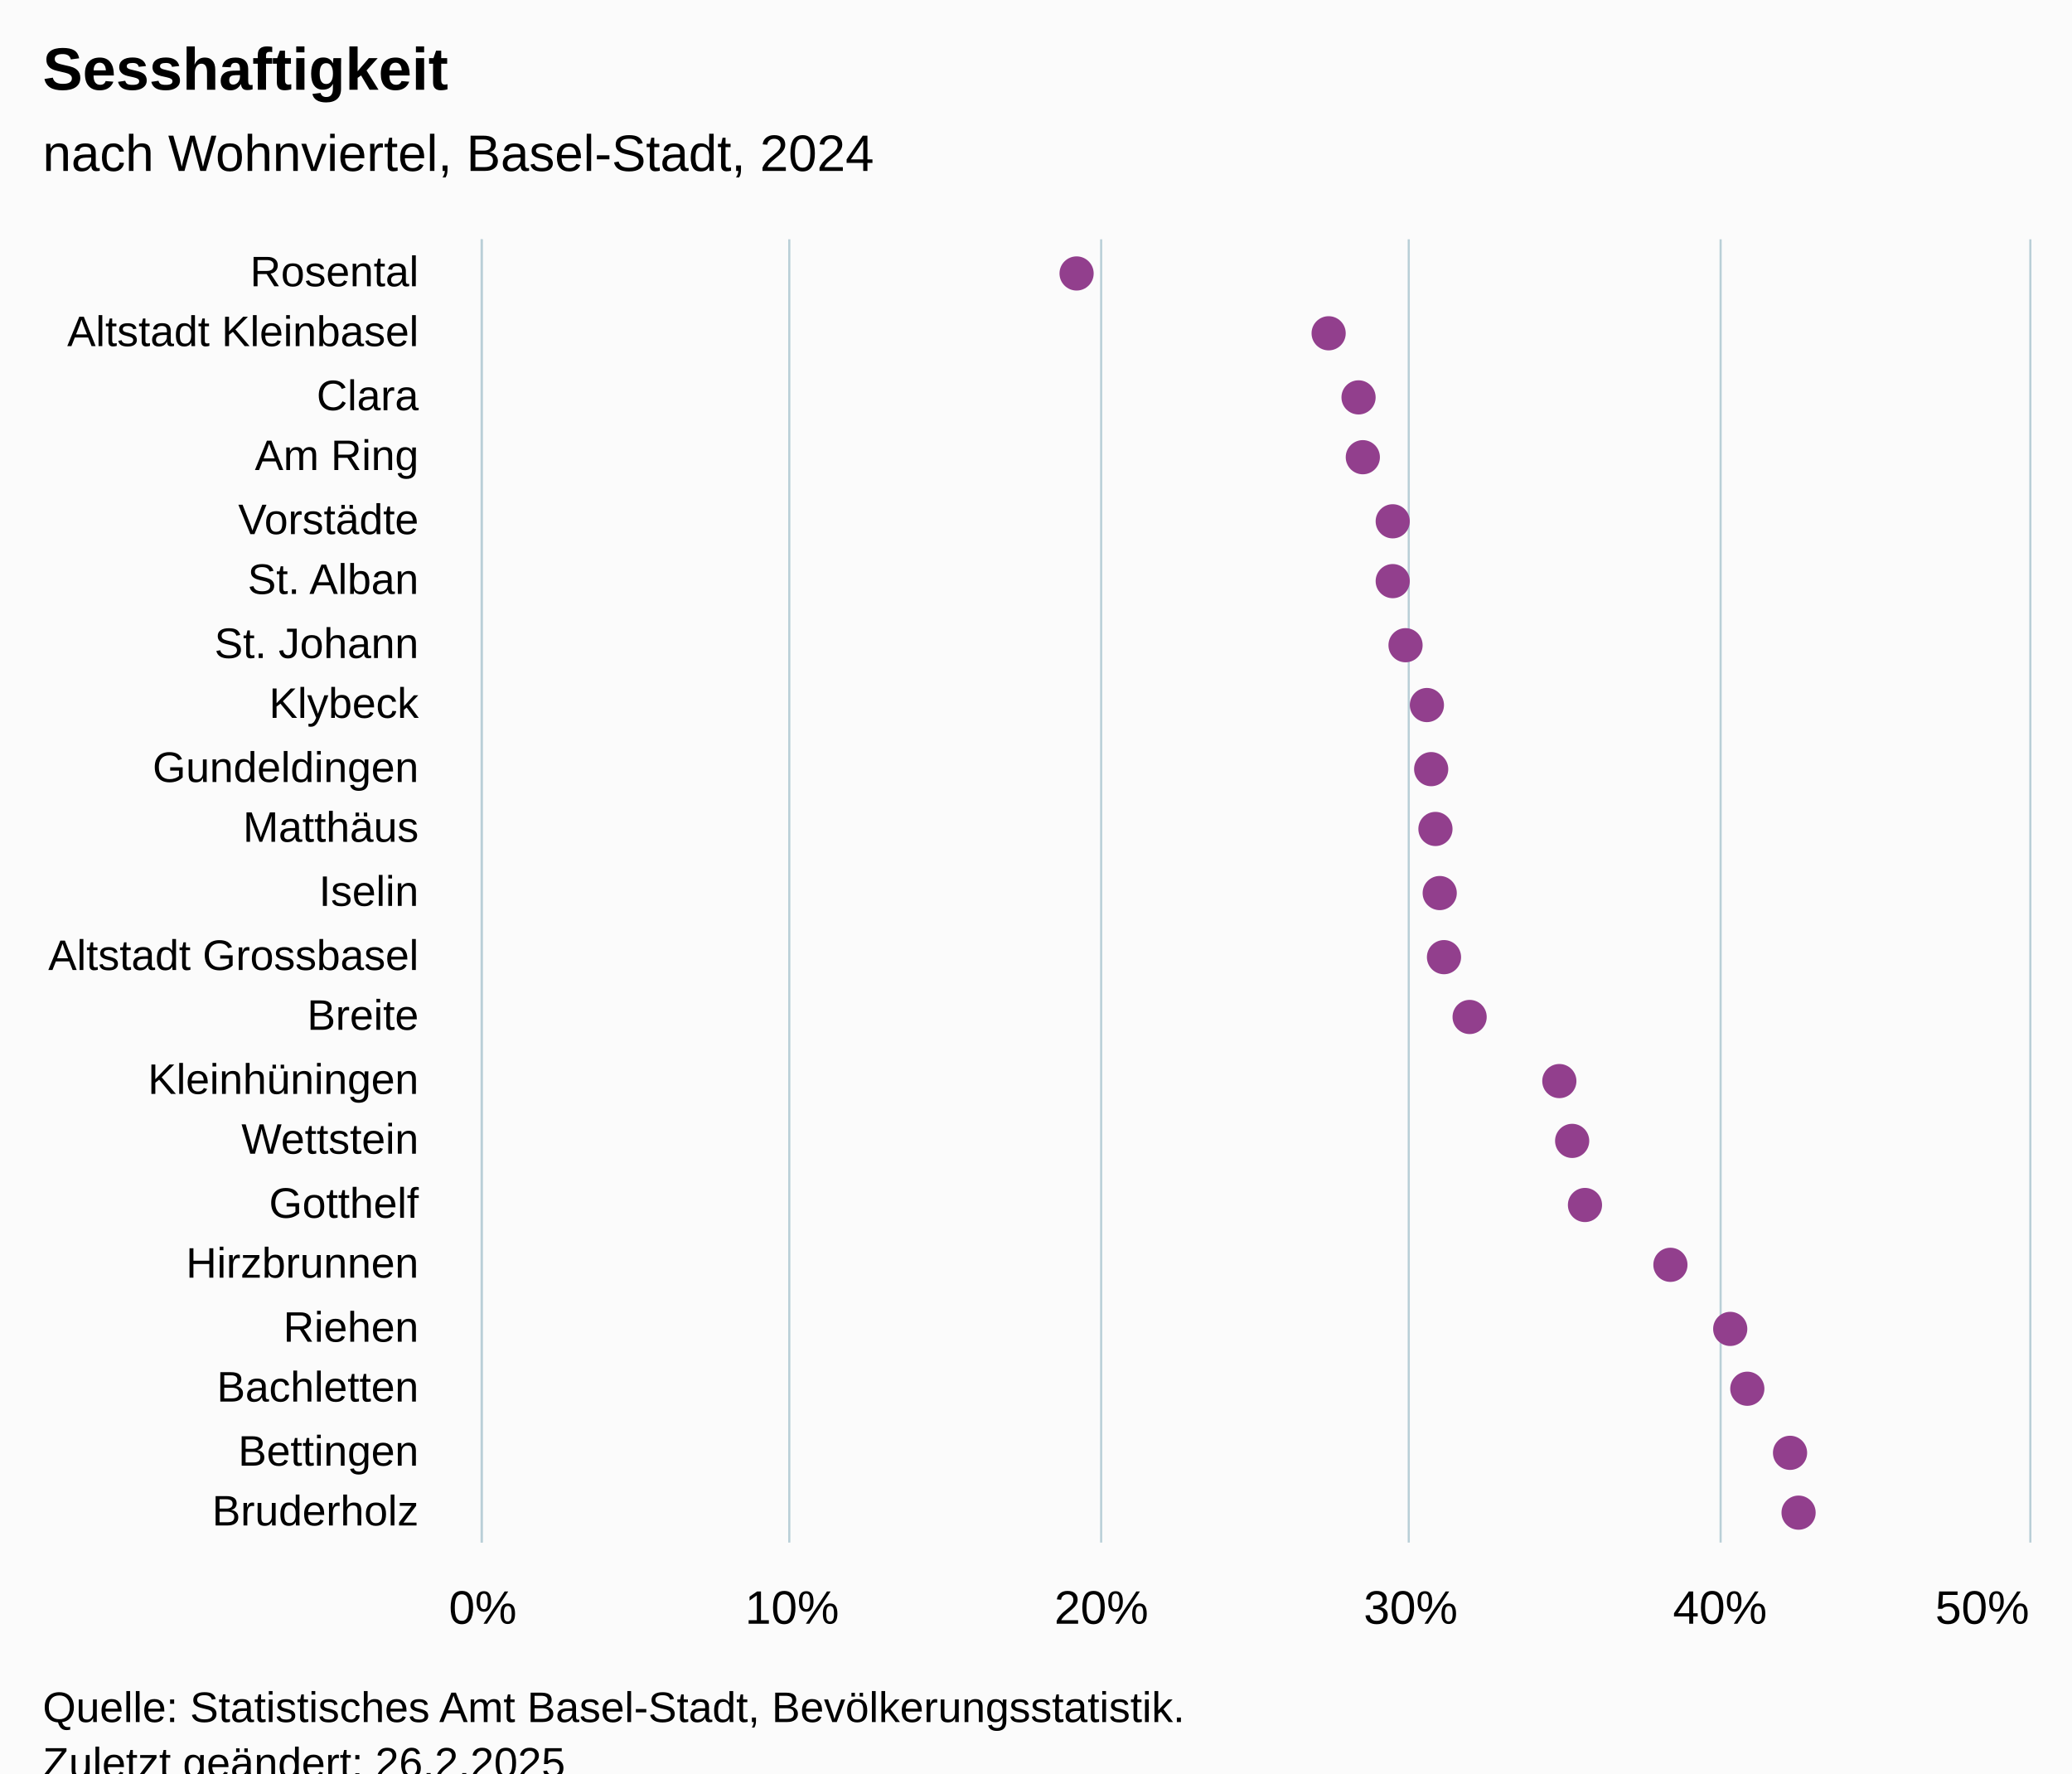
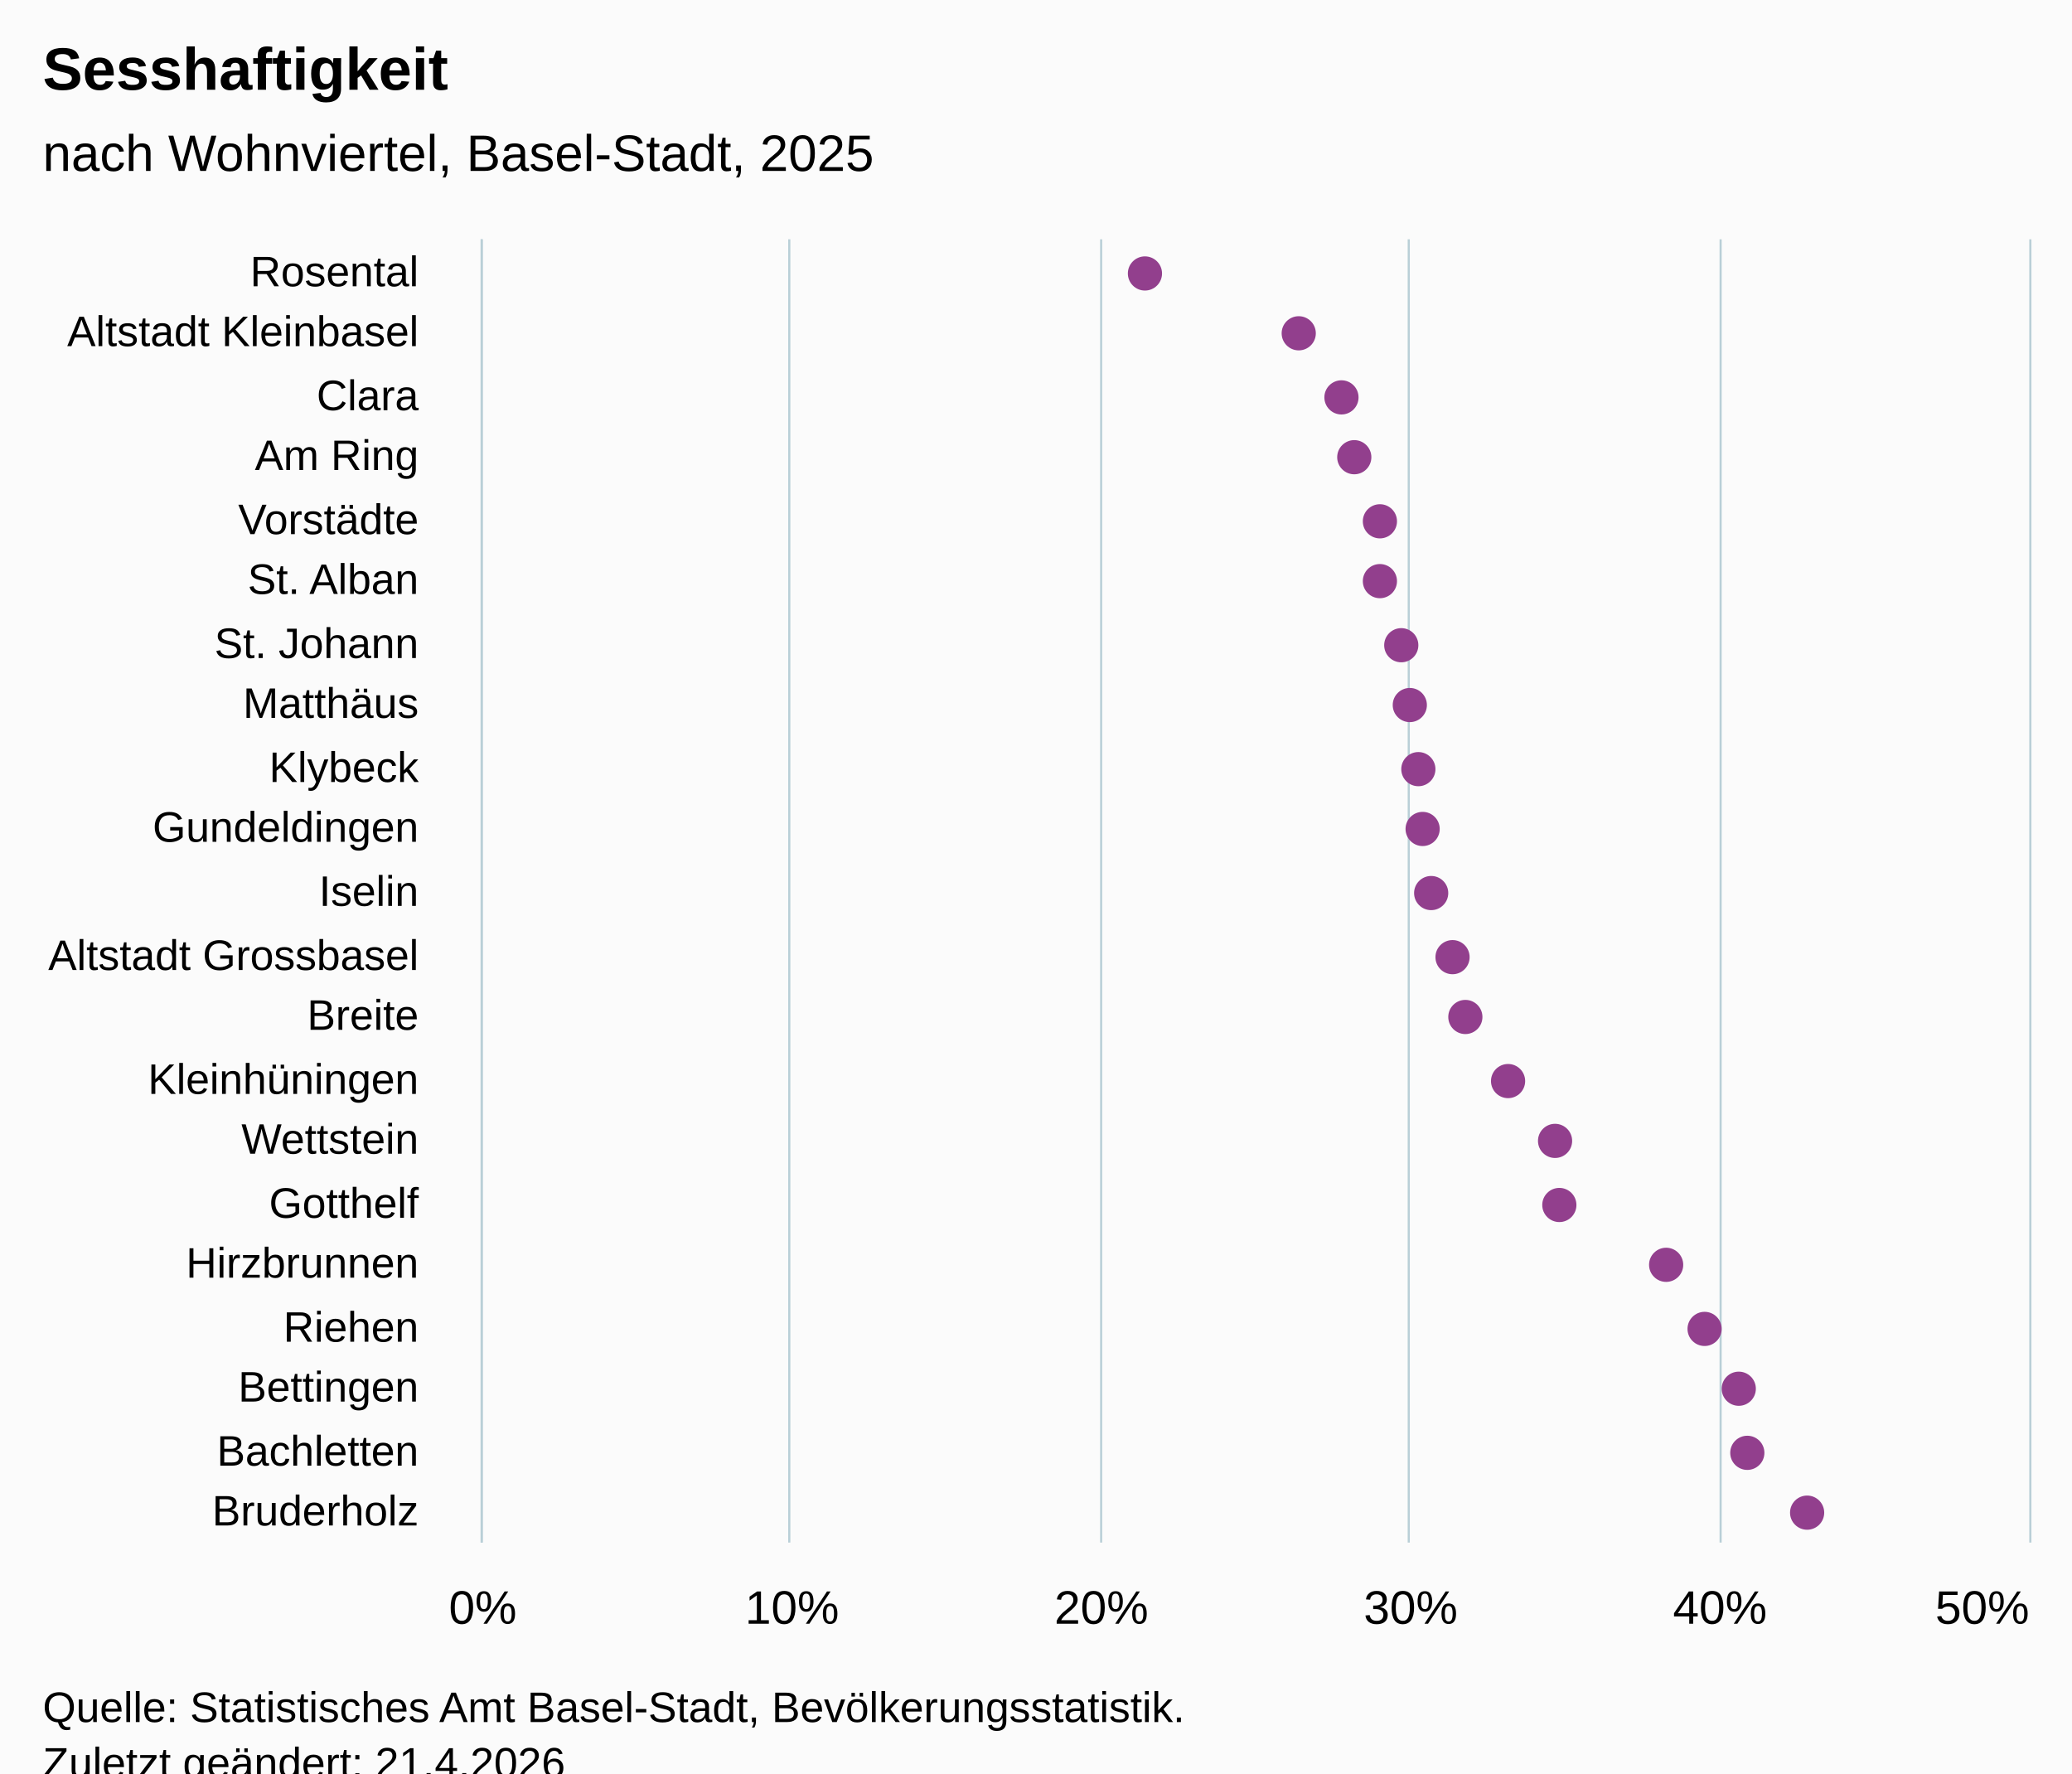
<svg xmlns="http://www.w3.org/2000/svg" version="1.1" class="highcharts-root" style="font-family:Arial;font-size:12px;" viewBox="0 0 485 415">
  <defs>
-     <clipPath id="highcharts-qzjwnfi-49-">
+     <clipPath id="highcharts-df6po3k-49-">
      <rect x="0" y="0" width="305" height="362" fill="none" />
    </clipPath>
-     <clipPath id="highcharts-qzjwnfi-71-">
+     <clipPath id="highcharts-df6po3k-71-">
      <rect x="0" y="0" width="305" height="362" fill="none" />
    </clipPath>
-     <clipPath id="highcharts-qzjwnfi-93-">
+     <clipPath id="highcharts-df6po3k-93-">
      <rect x="113" y="56" width="362" height="305" fill="none" />
    </clipPath>
  </defs>
  <rect fill="#fbfbfb" class="highcharts-background" x="0" y="0" width="485" height="428" rx="0" ry="0" />
  <rect fill="none" class="highcharts-plot-background" x="113" y="56" width="362" height="305" />
  <g class="highcharts-pane-group" data-z-index="0" />
  <g class="highcharts-grid highcharts-xaxis-grid" data-z-index="1">
    <path fill="none" data-z-index="1" class="highcharts-grid-line" d="M 113 71.5 L 475 71.5" opacity="1" />
    <path fill="none" data-z-index="1" class="highcharts-grid-line" d="M 113 85.5 L 475 85.5" opacity="1" />
    <path fill="none" data-z-index="1" class="highcharts-grid-line" d="M 113 100.5 L 475 100.5" opacity="1" />
    <path fill="none" data-z-index="1" class="highcharts-grid-line" d="M 113 114.5 L 475 114.5" opacity="1" />
    <path fill="none" data-z-index="1" class="highcharts-grid-line" d="M 113 129.5 L 475 129.5" opacity="1" />
    <path fill="none" data-z-index="1" class="highcharts-grid-line" d="M 113 143.5 L 475 143.5" opacity="1" />
    <path fill="none" data-z-index="1" class="highcharts-grid-line" d="M 113 158.5 L 475 158.5" opacity="1" />
    <path fill="none" data-z-index="1" class="highcharts-grid-line" d="M 113 172.5 L 475 172.5" opacity="1" />
    <path fill="none" data-z-index="1" class="highcharts-grid-line" d="M 113 187.5 L 475 187.5" opacity="1" />
    <path fill="none" data-z-index="1" class="highcharts-grid-line" d="M 113 201.5 L 475 201.5" opacity="1" />
    <path fill="none" data-z-index="1" class="highcharts-grid-line" d="M 113 216.5 L 475 216.5" opacity="1" />
    <path fill="none" data-z-index="1" class="highcharts-grid-line" d="M 113 230.5 L 475 230.5" opacity="1" />
    <path fill="none" data-z-index="1" class="highcharts-grid-line" d="M 113 245.5 L 475 245.5" opacity="1" />
    <path fill="none" data-z-index="1" class="highcharts-grid-line" d="M 113 259.5 L 475 259.5" opacity="1" />
    <path fill="none" data-z-index="1" class="highcharts-grid-line" d="M 113 274.5 L 475 274.5" opacity="1" />
    <path fill="none" data-z-index="1" class="highcharts-grid-line" d="M 113 288.5 L 475 288.5" opacity="1" />
    <path fill="none" data-z-index="1" class="highcharts-grid-line" d="M 113 303.5 L 475 303.5" opacity="1" />
    <path fill="none" data-z-index="1" class="highcharts-grid-line" d="M 113 317.5 L 475 317.5" opacity="1" />
    <path fill="none" data-z-index="1" class="highcharts-grid-line" d="M 113 332.5 L 475 332.5" opacity="1" />
    <path fill="none" data-z-index="1" class="highcharts-grid-line" d="M 113 346.5 L 475 346.5" opacity="1" />
    <path fill="none" data-z-index="1" class="highcharts-grid-line" d="M 113 361.5 L 475 361.5" opacity="1" />
    <path fill="none" data-z-index="1" class="highcharts-grid-line" d="M 113 56.5 L 475 56.5" opacity="1" />
  </g>
  <g class="highcharts-grid highcharts-yaxis-grid" data-z-index="1">
    <path fill="none" stroke="#B9CFD7" stroke-width="0.5" data-z-index="1" class="highcharts-grid-line" d="M 112.75 56 L 112.75 361" opacity="1" />
    <path fill="none" stroke="#B9CFD7" stroke-width="0.5" data-z-index="1" class="highcharts-grid-line" d="M 184.75 56 L 184.75 361" opacity="1" />
    <path fill="none" stroke="#B9CFD7" stroke-width="0.5" data-z-index="1" class="highcharts-grid-line" d="M 257.75 56 L 257.75 361" opacity="1" />
    <path fill="none" stroke="#B9CFD7" stroke-width="0.5" data-z-index="1" class="highcharts-grid-line" d="M 329.75 56 L 329.75 361" opacity="1" />
    <path fill="none" stroke="#B9CFD7" stroke-width="0.5" data-z-index="1" class="highcharts-grid-line" d="M 402.75 56 L 402.75 361" opacity="1" />
    <path fill="none" stroke="#B9CFD7" stroke-width="0.5" data-z-index="1" class="highcharts-grid-line" d="M 475.25 56 L 475.25 361" opacity="1" />
  </g>
  <rect fill="none" class="highcharts-plot-border" data-z-index="1" x="113" y="56" width="362" height="305" />
  <g class="highcharts-axis highcharts-xaxis" data-z-index="2">
    <path fill="none" class="highcharts-axis-line" stroke="#B9CFD7" stroke-width="0.5" data-z-index="7" d="M 112.75 56 L 112.75 361" />
  </g>
  <g class="highcharts-axis highcharts-yaxis" data-z-index="2">
    <path fill="none" class="highcharts-axis-line" data-z-index="7" d="M 113 361 L 475 361" />
  </g>
  <g class="highcharts-series-group" data-z-index="3">
-     <g class="highcharts-series highcharts-series-0 highcharts-scatter-series" data-z-index="0.1" opacity="1" transform="translate(475,361) rotate(90) scale(-1,1) scale(1 1)" clip-path="url(#highcharts-qzjwnfi-71-)" />
+     <g class="highcharts-series highcharts-series-0 highcharts-scatter-series" data-z-index="0.1" opacity="1" transform="translate(475,361) rotate(90) scale(-1,1) scale(1 1)" clip-path="url(#highcharts-df6po3k-71-)" />
    <g class="highcharts-markers highcharts-series-0 highcharts-scatter-series" data-z-index="0.1" opacity="1" transform="translate(475,361) rotate(90) scale(-1,1) scale(1 1)" clip-path="none">
-       <path fill="#923F8D" d="M 297 227 A 4 4 0 1 1 297.004 227 Z" opacity="1" class="highcharts-point" />
-       <path fill="#923F8D" d="M 283 168 A 4 4 0 1 1 283.004 168 Z" opacity="1" class="highcharts-point" />
-       <path fill="#923F8D" d="M 268 161 A 4 4 0 1 1 268.004 161 Z" opacity="1" class="highcharts-point" />
-       <path fill="#923F8D" d="M 254 160 A 4 4 0 1 1 254.004 160 Z" opacity="1" class="highcharts-point" />
-       <path fill="#923F8D" d="M 239 153 A 4 4 0 1 1 239.004 153 Z" opacity="1" class="highcharts-point" />
-       <path fill="#923F8D" d="M 225 153 A 4 4 0 1 1 225.004 153 Z" opacity="1" class="highcharts-point" />
-       <path fill="#923F8D" d="M 210 150 A 4 4 0 1 1 210.004 150 Z" opacity="1" class="highcharts-point" />
-       <path fill="#923F8D" d="M 196 145 A 4 4 0 1 1 196.004 145 Z" opacity="1" class="highcharts-point" />
-       <path fill="#923F8D" d="M 181 144 A 4 4 0 1 1 181.004 144 Z" opacity="1" class="highcharts-point" />
-       <path fill="#923F8D" d="M 167 143 A 4 4 0 1 1 167.004 143 Z" opacity="1" class="highcharts-point" />
-       <path fill="#923F8D" d="M 152 142 A 4 4 0 1 1 152.004 142 Z" opacity="1" class="highcharts-point" />
-       <path fill="#923F8D" d="M 137 141 A 4 4 0 1 1 137.004 141 Z" opacity="1" class="highcharts-point" />
-       <path fill="#923F8D" d="M 123 135 A 4 4 0 1 1 123.004 135 Z" opacity="1" class="highcharts-point" />
-       <path fill="#923F8D" d="M 108 114 A 4 4 0 1 1 108.004 114 Z" opacity="1" class="highcharts-point" />
-       <path fill="#923F8D" d="M 94 111 A 4 4 0 1 1 94.004 111 Z" opacity="1" class="highcharts-point" />
-       <path fill="#923F8D" d="M 79 108 A 4 4 0 1 1 79.004 108 Z" opacity="1" class="highcharts-point" />
-       <path fill="#923F8D" d="M 65 88 A 4 4 0 1 1 65.004 88 Z" opacity="1" class="highcharts-point" />
-       <path fill="#923F8D" d="M 50 74 A 4 4 0 1 1 50.004 74 Z" opacity="1" class="highcharts-point" />
-       <path fill="#923F8D" d="M 36 70 A 4 4 0 1 1 36.004 70 Z" opacity="1" class="highcharts-point" />
-       <path fill="#923F8D" d="M 21 60 A 4 4 0 1 1 21.004 60 Z" opacity="1" class="highcharts-point" />
-       <path fill="#923F8D" d="M 7 58 A 4 4 0 1 1 7.004 58 Z" opacity="1" class="highcharts-point" />
+       <path fill="#923F8D" d="M 297 211 A 4 4 0 1 1 297.004 211 Z" opacity="1" class="highcharts-point" />
+       <path fill="#923F8D" d="M 283 175 A 4 4 0 1 1 283.004 175 Z" opacity="1" class="highcharts-point" />
+       <path fill="#923F8D" d="M 268 165 A 4 4 0 1 1 268.004 165 Z" opacity="1" class="highcharts-point" />
+       <path fill="#923F8D" d="M 254 162 A 4 4 0 1 1 254.004 162 Z" opacity="1" class="highcharts-point" />
+       <path fill="#923F8D" d="M 239 156 A 4 4 0 1 1 239.004 156 Z" opacity="1" class="highcharts-point" />
+       <path fill="#923F8D" d="M 225 156 A 4 4 0 1 1 225.004 156 Z" opacity="1" class="highcharts-point" />
+       <path fill="#923F8D" d="M 210 151 A 4 4 0 1 1 210.004 151 Z" opacity="1" class="highcharts-point" />
+       <path fill="#923F8D" d="M 196 149 A 4 4 0 1 1 196.004 149 Z" opacity="1" class="highcharts-point" />
+       <path fill="#923F8D" d="M 181 147 A 4 4 0 1 1 181.004 147 Z" opacity="1" class="highcharts-point" />
+       <path fill="#923F8D" d="M 167 146 A 4 4 0 1 1 167.004 146 Z" opacity="1" class="highcharts-point" />
+       <path fill="#923F8D" d="M 152 144 A 4 4 0 1 1 152.004 144 Z" opacity="1" class="highcharts-point" />
+       <path fill="#923F8D" d="M 137 139 A 4 4 0 1 1 137.004 139 Z" opacity="1" class="highcharts-point" />
+       <path fill="#923F8D" d="M 123 136 A 4 4 0 1 1 123.004 136 Z" opacity="1" class="highcharts-point" />
+       <path fill="#923F8D" d="M 108 126 A 4 4 0 1 1 108.004 126 Z" opacity="1" class="highcharts-point" />
+       <path fill="#923F8D" d="M 94 115 A 4 4 0 1 1 94.004 115 Z" opacity="1" class="highcharts-point" />
+       <path fill="#923F8D" d="M 79 114 A 4 4 0 1 1 79.004 114 Z" opacity="1" class="highcharts-point" />
+       <path fill="#923F8D" d="M 65 89 A 4 4 0 1 1 65.004 89 Z" opacity="1" class="highcharts-point" />
+       <path fill="#923F8D" d="M 50 80 A 4 4 0 1 1 50.004 80 Z" opacity="1" class="highcharts-point" />
+       <path fill="#923F8D" d="M 36 72 A 4 4 0 1 1 36.004 72 Z" opacity="1" class="highcharts-point" />
+       <path fill="#923F8D" d="M 21 70 A 4 4 0 1 1 21.004 70 Z" opacity="1" class="highcharts-point" />
+       <path fill="#923F8D" d="M 7 56 A 4 4 0 1 1 7.004 56 Z" opacity="1" class="highcharts-point" />
    </g>
-     <g class="highcharts-series highcharts-series-1 highcharts-scatter-series highcharts-color-0" visibility="hidden" data-z-index="0.1" opacity="1" transform="translate(475,361) rotate(90) scale(-1,1) scale(1 1)" clip-path="url(#highcharts-qzjwnfi-71-)" />
+     <g class="highcharts-series highcharts-series-1 highcharts-scatter-series highcharts-color-0" visibility="hidden" data-z-index="0.1" opacity="1" transform="translate(475,361) rotate(90) scale(-1,1) scale(1 1)" clip-path="url(#highcharts-df6po3k-71-)" />
    <g class="highcharts-markers highcharts-series-1 highcharts-scatter-series highcharts-color-0" visibility="hidden" data-z-index="0.1" opacity="1" transform="translate(475,361) rotate(90) scale(-1,1) scale(1 1)" clip-path="none" />
  </g>
  <text x="10" text-anchor="start" class="highcharts-title" data-z-index="4" style="color:#000000;font-size:14px;font-weight:bold;font-family:Arial;fill:#000000;" y="21">
    <tspan>Sesshaftigkeit</tspan>
  </text>
  <text x="10" text-anchor="start" class="highcharts-subtitle" data-z-index="4" style="color:#000000;font-size:12px;font-weight:normal;font-family:Arial;fill:#000000;" y="40">
-     <tspan>nach Wohnviertel, Basel-Stadt, 2024</tspan>
+     <tspan>nach Wohnviertel, Basel-Stadt, 2025</tspan>
  </text>
  <text x="10" text-anchor="start" class="highcharts-caption" data-z-index="4" style="color:#666666;fill:#666666;" y="395" />
  <g class="highcharts-axis-labels highcharts-xaxis-labels" data-z-index="7">
    <text x="98" style="color:#000000;cursor:default;font-size:10px;fill:#000000;" text-anchor="end" transform="translate(0,0)" y="67" opacity="1">Rosental</text>
    <text x="98" style="color:#000000;cursor:default;font-size:10px;fill:#000000;" text-anchor="end" transform="translate(0,0)" y="81" opacity="1">
      <tspan>Altstadt Kleinbasel</tspan>
    </text>
    <text x="98" style="color:#000000;cursor:default;font-size:10px;fill:#000000;" text-anchor="end" transform="translate(0,0)" y="96" opacity="1">Clara</text>
    <text x="98" style="color:#000000;cursor:default;font-size:10px;fill:#000000;" text-anchor="end" transform="translate(0,0)" y="110" opacity="1">
      <tspan>Am Ring</tspan>
    </text>
    <text x="98" style="color:#000000;cursor:default;font-size:10px;fill:#000000;" text-anchor="end" transform="translate(0,0)" y="125" opacity="1">Vorstädte</text>
    <text x="98" style="color:#000000;cursor:default;font-size:10px;fill:#000000;" text-anchor="end" transform="translate(0,0)" y="139" opacity="1">
      <tspan>St. Alban</tspan>
    </text>
    <text x="98" style="color:#000000;cursor:default;font-size:10px;fill:#000000;" text-anchor="end" transform="translate(0,0)" y="154" opacity="1">
      <tspan>St. Johann</tspan>
    </text>
-     <text x="98" style="color:#000000;cursor:default;font-size:10px;fill:#000000;" text-anchor="end" transform="translate(0,0)" y="168" opacity="1">Klybeck</text>
-     <text x="98" style="color:#000000;cursor:default;font-size:10px;fill:#000000;" text-anchor="end" transform="translate(0,0)" y="183" opacity="1">Gundeldingen</text>
-     <text x="98" style="color:#000000;cursor:default;font-size:10px;fill:#000000;" text-anchor="end" transform="translate(0,0)" y="197" opacity="1">Matthäus</text>
+     <text x="98" style="color:#000000;cursor:default;font-size:10px;fill:#000000;" text-anchor="end" transform="translate(0,0)" y="168" opacity="1">Matthäus</text>
+     <text x="98" style="color:#000000;cursor:default;font-size:10px;fill:#000000;" text-anchor="end" transform="translate(0,0)" y="183" opacity="1">Klybeck</text>
+     <text x="98" style="color:#000000;cursor:default;font-size:10px;fill:#000000;" text-anchor="end" transform="translate(0,0)" y="197" opacity="1">Gundeldingen</text>
    <text x="98" style="color:#000000;cursor:default;font-size:10px;fill:#000000;" text-anchor="end" transform="translate(0,0)" y="212" opacity="1">Iselin</text>
    <text x="98" style="color:#000000;cursor:default;font-size:10px;fill:#000000;" text-anchor="end" transform="translate(0,0)" y="227" opacity="1">
      <tspan>Altstadt Grossbasel</tspan>
    </text>
    <text x="98" style="color:#000000;cursor:default;font-size:10px;fill:#000000;" text-anchor="end" transform="translate(0,0)" y="241" opacity="1">Breite</text>
    <text x="98" style="color:#000000;cursor:default;font-size:10px;fill:#000000;" text-anchor="end" transform="translate(0,0)" y="256" opacity="1">Kleinhüningen</text>
    <text x="98" style="color:#000000;cursor:default;font-size:10px;fill:#000000;" text-anchor="end" transform="translate(0,0)" y="270" opacity="1">Wettstein</text>
    <text x="98" style="color:#000000;cursor:default;font-size:10px;fill:#000000;" text-anchor="end" transform="translate(0,0)" y="285" opacity="1">Gotthelf</text>
    <text x="98" style="color:#000000;cursor:default;font-size:10px;fill:#000000;" text-anchor="end" transform="translate(0,0)" y="299" opacity="1">Hirzbrunnen</text>
    <text x="98" style="color:#000000;cursor:default;font-size:10px;fill:#000000;" text-anchor="end" transform="translate(0,0)" y="314" opacity="1">Riehen</text>
-     <text x="98" style="color:#000000;cursor:default;font-size:10px;fill:#000000;" text-anchor="end" transform="translate(0,0)" y="328" opacity="1">Bachletten</text>
-     <text x="98" style="color:#000000;cursor:default;font-size:10px;fill:#000000;" text-anchor="end" transform="translate(0,0)" y="343" opacity="1">Bettingen</text>
+     <text x="98" style="color:#000000;cursor:default;font-size:10px;fill:#000000;" text-anchor="end" transform="translate(0,0)" y="328" opacity="1">Bettingen</text>
+     <text x="98" style="color:#000000;cursor:default;font-size:10px;fill:#000000;" text-anchor="end" transform="translate(0,0)" y="343" opacity="1">Bachletten</text>
    <text x="98" style="color:#000000;cursor:default;font-size:10px;fill:#000000;" text-anchor="end" transform="translate(0,0)" y="357" opacity="1">Bruderholz</text>
  </g>
  <g class="highcharts-axis-labels highcharts-yaxis-labels" data-z-index="7">
    <text x="113" style="color:#000000;cursor:default;font-size:11px;fill:#000000;" text-anchor="middle" transform="translate(0,0)" y="380" opacity="1">0%</text>
    <text x="185.4" style="color:#000000;cursor:default;font-size:11px;fill:#000000;" text-anchor="middle" transform="translate(0,0)" y="380" opacity="1">10%</text>
    <text x="257.8" style="color:#000000;cursor:default;font-size:11px;fill:#000000;" text-anchor="middle" transform="translate(0,0)" y="380" opacity="1">20%</text>
    <text x="330.2" style="color:#000000;cursor:default;font-size:11px;fill:#000000;" text-anchor="middle" transform="translate(0,0)" y="380" opacity="1">30%</text>
    <text x="402.6" style="color:#000000;cursor:default;font-size:11px;fill:#000000;" text-anchor="middle" transform="translate(0,0)" y="380" opacity="1">40%</text>
    <text x="464" style="color:#000000;cursor:default;font-size:11px;fill:#000000;" text-anchor="middle" transform="translate(0,0)" y="380" opacity="1">50%</text>
  </g>
  <text x="10" class="highcharts-credits" text-anchor="start" data-z-index="8" style="cursor:default;color:#000000;font-size:10px;fill:#000000;" y="403">
    <tspan>Quelle: Statistisches Amt Basel-Stadt, Bevölkerungsstatistik.</tspan>
-     <tspan x="10" dy="13">Zuletzt geändert: 26.2.2025</tspan>
+     <tspan x="10" dy="13">Zuletzt geändert: 21.4.2026</tspan>
  </text>
-   <g class="highcharts-control-points" data-z-index="99" clip-path="url(#highcharts-qzjwnfi-93-)" />
+   <g class="highcharts-control-points" data-z-index="99" clip-path="url(#highcharts-df6po3k-93-)" />
</svg>
